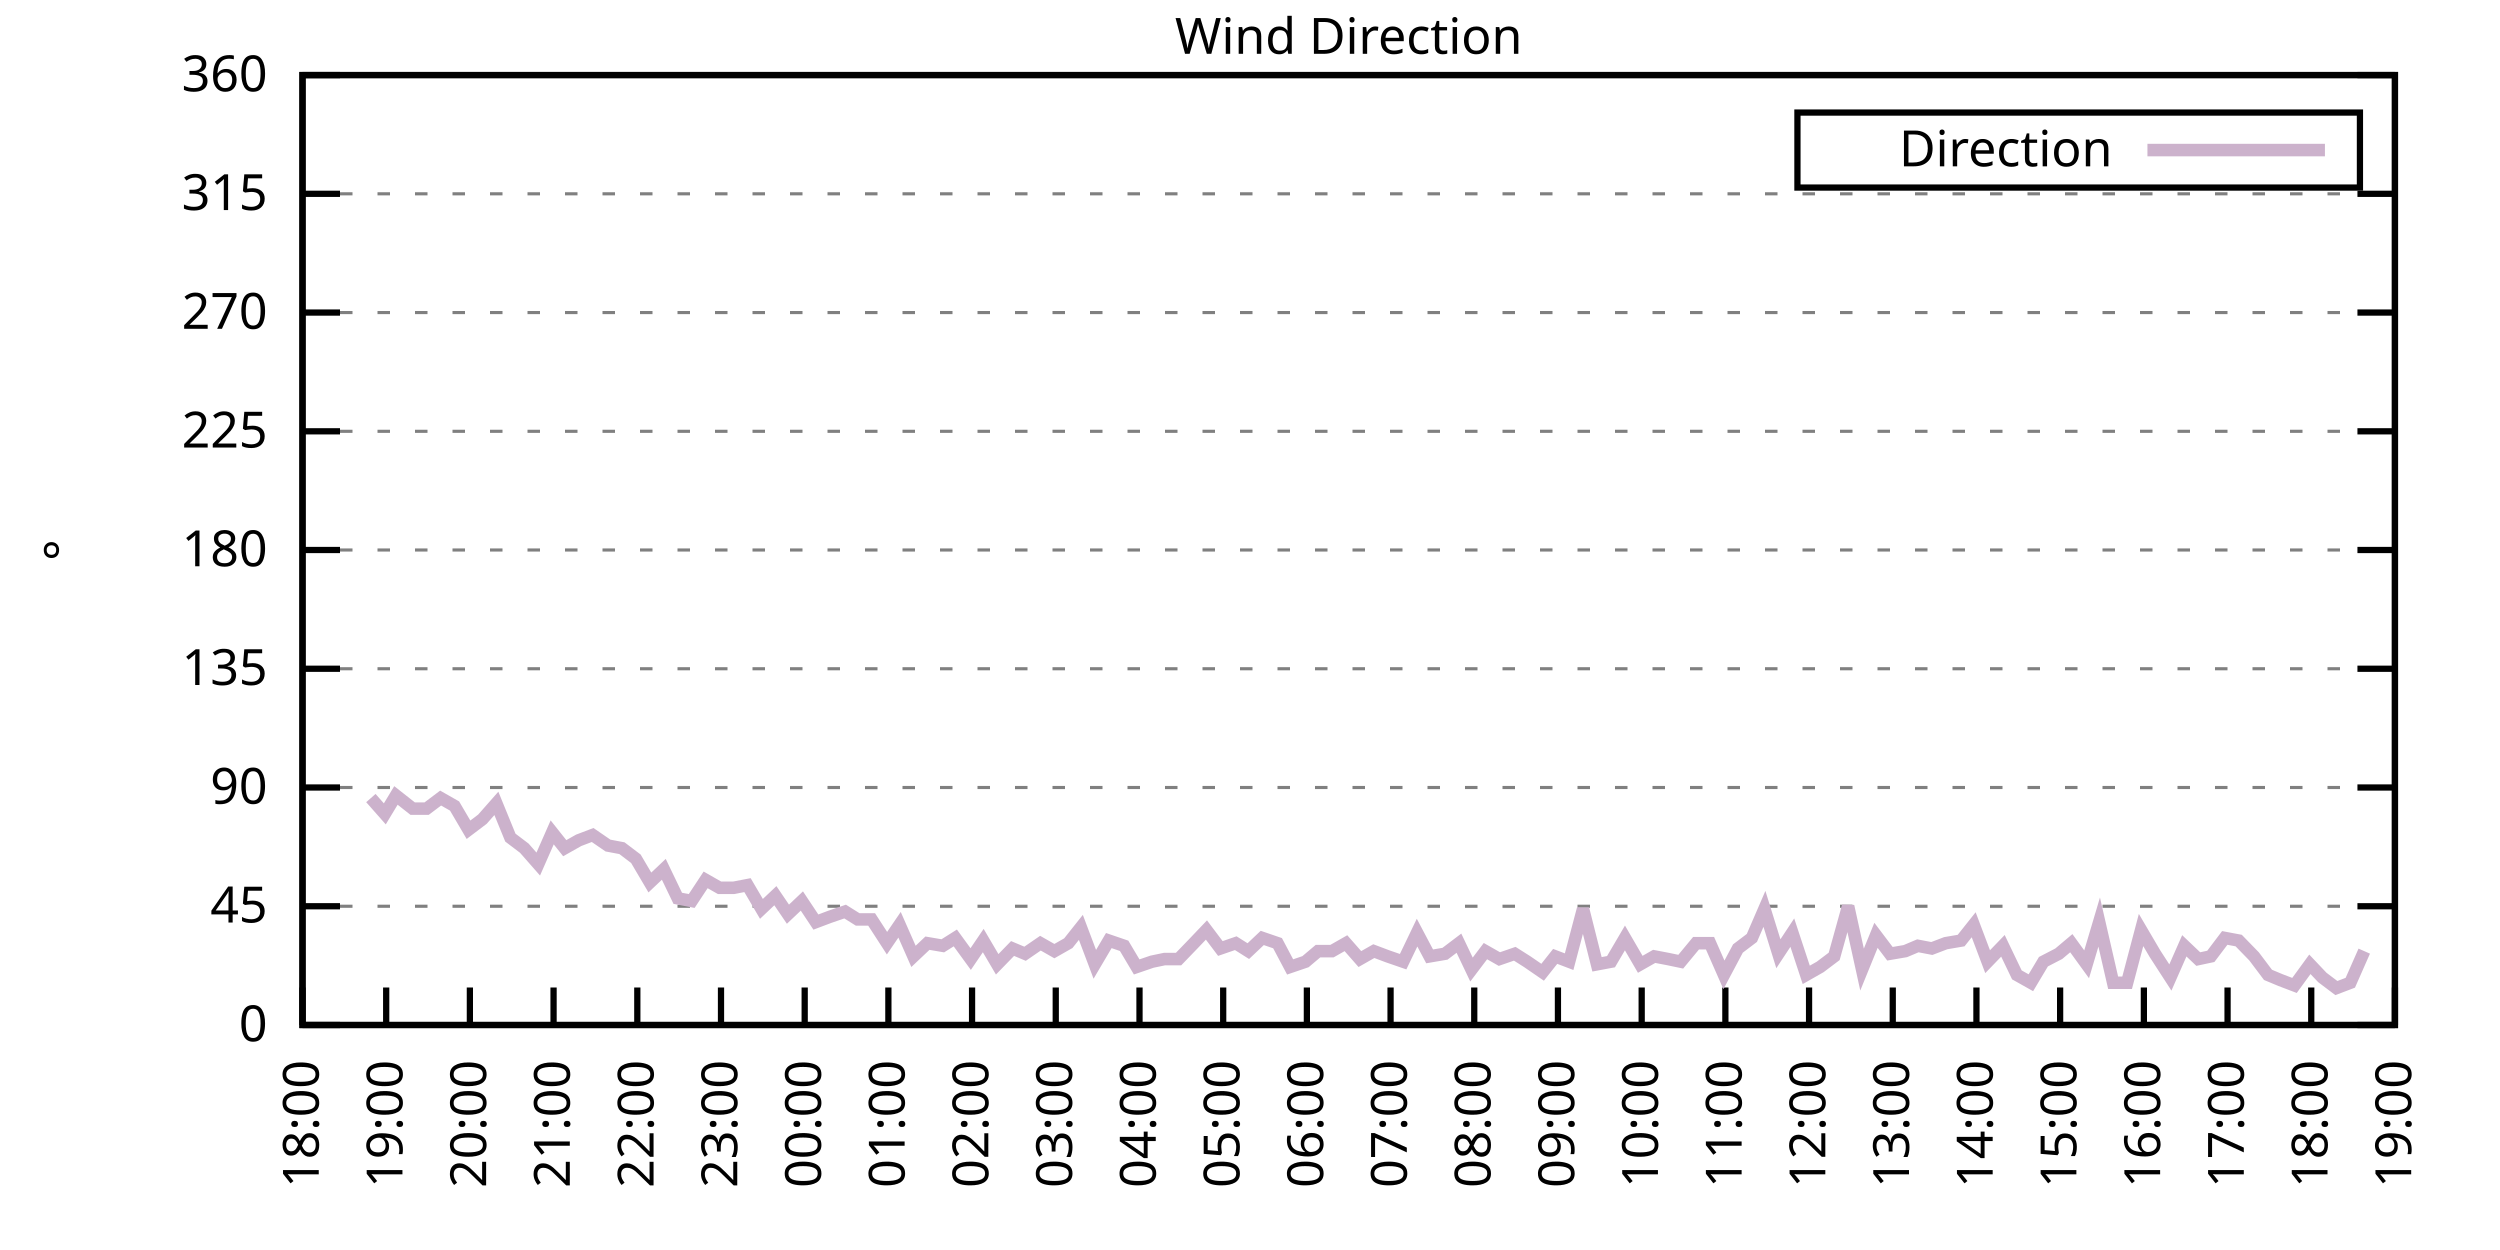
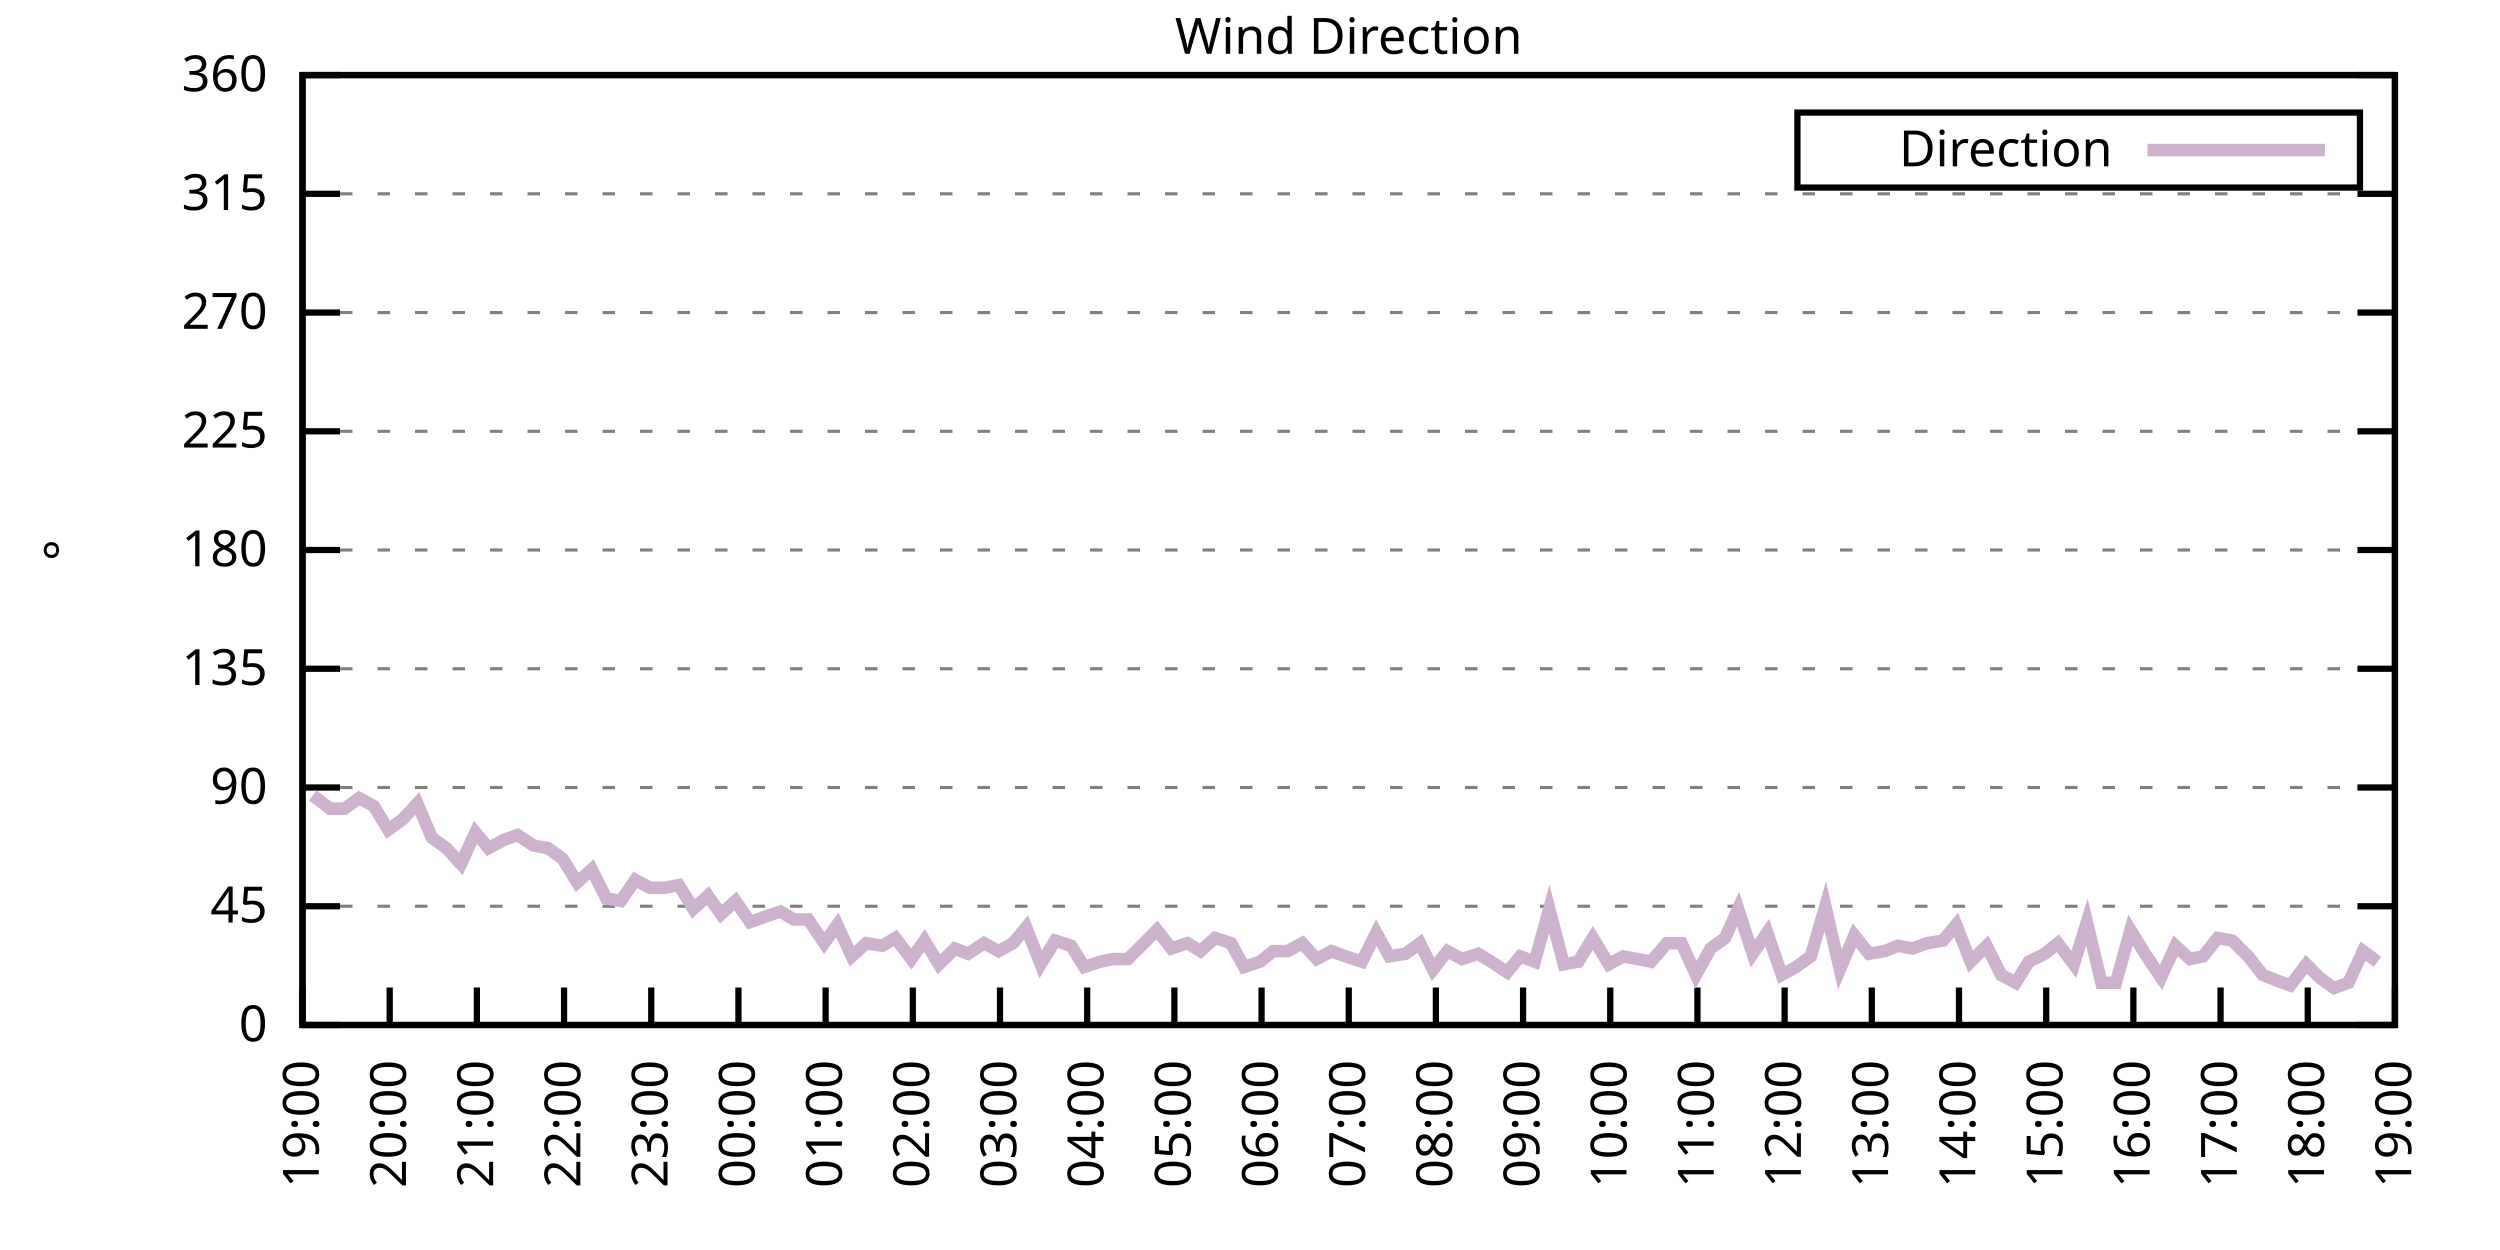
<svg xmlns="http://www.w3.org/2000/svg" xmlns:xlink="http://www.w3.org/1999/xlink" width="400" height="200" viewBox="0 0 400 200">
  <g id="gnuplot_canvas">
    <rect x="0" y="0" width="400" height="200" fill="none" />
    <defs>
      <circle id="gpDot" r="0.5" stroke-width="0.5" stroke="currentColor" />
      <path id="gpPt0" stroke-width="0.333" stroke="currentColor" d="M-1,0 h2 M0,-1 v2" />
      <path id="gpPt1" stroke-width="0.333" stroke="currentColor" d="M-1,-1 L1,1 M1,-1 L-1,1" />
      <path id="gpPt2" stroke-width="0.333" stroke="currentColor" d="M-1,0 L1,0 M0,-1 L0,1 M-1,-1 L1,1 M-1,1 L1,-1" />
      <rect id="gpPt3" stroke-width="0.333" stroke="currentColor" x="-1" y="-1" width="2" height="2" />
      <rect id="gpPt4" stroke-width="0.333" stroke="currentColor" fill="currentColor" x="-1" y="-1" width="2" height="2" />
      <circle id="gpPt5" stroke-width="0.333" stroke="currentColor" cx="0" cy="0" r="1" />
      <use xlink:href="#gpPt5" id="gpPt6" fill="currentColor" stroke="none" />
      <path id="gpPt7" stroke-width="0.333" stroke="currentColor" d="M0,-1.33 L-1.33,0.67 L1.33,0.67 z" />
      <use xlink:href="#gpPt7" id="gpPt8" fill="currentColor" stroke="none" />
      <use xlink:href="#gpPt7" id="gpPt9" stroke="currentColor" transform="rotate(180)" />
      <use xlink:href="#gpPt9" id="gpPt10" fill="currentColor" stroke="none" />
      <use xlink:href="#gpPt3" id="gpPt11" stroke="currentColor" transform="rotate(45)" />
      <use xlink:href="#gpPt11" id="gpPt12" fill="currentColor" stroke="none" />
      <path id="gpPt13" stroke-width="0.333" stroke="currentColor" d="M0,1.330 L1.265,0.411 L0.782,-1.067 L-0.782,-1.076 L-1.265,0.411 z" />
      <use xlink:href="#gpPt13" id="gpPt14" fill="currentColor" stroke="none" />
      <filter id="textbox" filterUnits="objectBoundingBox" x="0" y="0" height="1" width="1">
        <feFlood flood-color="white" flood-opacity="1" result="bgnd" />
        <feComposite in="SourceGraphic" in2="bgnd" operator="atop" />
      </filter>
      <filter id="greybox" filterUnits="objectBoundingBox" x="0" y="0" height="1" width="1">
        <feFlood flood-color="lightgrey" flood-opacity="1" result="grey" />
        <feComposite in="SourceGraphic" in2="grey" operator="atop" />
      </filter>
    </defs>
    <g fill="none" color="white" stroke="currentColor" stroke-width="1.00" stroke-linecap="butt" stroke-linejoin="miter">
</g>
    <g fill="none" color="black" stroke="currentColor" stroke-width="1.00" stroke-linecap="butt" stroke-linejoin="miter">
      <g stroke="none" shape-rendering="crispEdges">
        <polygon fill="rgb(255, 255, 255)" points="48.40,164.00 383.18,164.00 383.18,12.02 48.40,12.02 " />
      </g>
    </g>
    <g fill="none" color="black" stroke="currentColor" stroke-width="1.00" stroke-linecap="butt" stroke-linejoin="miter">
</g>
    <g fill="none" color="black" stroke="black" stroke-width="0.50" stroke-linecap="butt" stroke-linejoin="miter">
</g>
    <g fill="none" color="gray" stroke="currentColor" stroke-width="0.50" stroke-linecap="butt" stroke-linejoin="miter">
      <path stroke="gray" stroke-dasharray="2,4" class="gridline" d="M48.40,164.00 L383.19,164.00  " />
    </g>
    <g fill="none" color="gray" stroke="gray" stroke-width="1.00" stroke-linecap="butt" stroke-linejoin="miter">
</g>
    <g fill="none" color="black" stroke="currentColor" stroke-width="1.00" stroke-linecap="butt" stroke-linejoin="miter">
      <path stroke="black" d="M48.40,164.00 L54.40,164.00 M383.19,164.00 L377.19,164.00  " />
      <g transform="translate(42.80,166.60)" stroke="none" fill="black" font-family="Sans" font-size="8.00" text-anchor="end">
        <text>
          <tspan font-family="Sans"> 0</tspan>
        </text>
      </g>
    </g>
    <g fill="none" color="black" stroke="currentColor" stroke-width="1.00" stroke-linecap="butt" stroke-linejoin="miter">
</g>
    <g fill="none" color="black" stroke="black" stroke-width="0.50" stroke-linecap="butt" stroke-linejoin="miter">
</g>
    <g fill="none" color="gray" stroke="currentColor" stroke-width="0.50" stroke-linecap="butt" stroke-linejoin="miter">
      <path stroke="gray" stroke-dasharray="2,4" class="gridline" d="M48.40,145.00 L383.19,145.00  " />
    </g>
    <g fill="none" color="gray" stroke="gray" stroke-width="1.00" stroke-linecap="butt" stroke-linejoin="miter">
</g>
    <g fill="none" color="black" stroke="currentColor" stroke-width="1.00" stroke-linecap="butt" stroke-linejoin="miter">
      <path stroke="black" d="M48.40,145.00 L54.40,145.00 M383.19,145.00 L377.19,145.00  " />
      <g transform="translate(42.80,147.60)" stroke="none" fill="black" font-family="Sans" font-size="8.00" text-anchor="end">
        <text>
          <tspan font-family="Sans"> 45</tspan>
        </text>
      </g>
    </g>
    <g fill="none" color="black" stroke="currentColor" stroke-width="1.00" stroke-linecap="butt" stroke-linejoin="miter">
</g>
    <g fill="none" color="black" stroke="black" stroke-width="0.50" stroke-linecap="butt" stroke-linejoin="miter">
</g>
    <g fill="none" color="gray" stroke="currentColor" stroke-width="0.50" stroke-linecap="butt" stroke-linejoin="miter">
      <path stroke="gray" stroke-dasharray="2,4" class="gridline" d="M48.40,126.00 L383.19,126.00  " />
    </g>
    <g fill="none" color="gray" stroke="gray" stroke-width="1.00" stroke-linecap="butt" stroke-linejoin="miter">
</g>
    <g fill="none" color="black" stroke="currentColor" stroke-width="1.00" stroke-linecap="butt" stroke-linejoin="miter">
      <path stroke="black" d="M48.40,126.00 L54.40,126.00 M383.19,126.00 L377.19,126.00  " />
      <g transform="translate(42.80,128.60)" stroke="none" fill="black" font-family="Sans" font-size="8.00" text-anchor="end">
        <text>
          <tspan font-family="Sans"> 90</tspan>
        </text>
      </g>
    </g>
    <g fill="none" color="black" stroke="currentColor" stroke-width="1.00" stroke-linecap="butt" stroke-linejoin="miter">
</g>
    <g fill="none" color="black" stroke="black" stroke-width="0.50" stroke-linecap="butt" stroke-linejoin="miter">
</g>
    <g fill="none" color="gray" stroke="currentColor" stroke-width="0.50" stroke-linecap="butt" stroke-linejoin="miter">
      <path stroke="gray" stroke-dasharray="2,4" class="gridline" d="M48.40,107.00 L383.19,107.00  " />
    </g>
    <g fill="none" color="gray" stroke="gray" stroke-width="1.00" stroke-linecap="butt" stroke-linejoin="miter">
</g>
    <g fill="none" color="black" stroke="currentColor" stroke-width="1.00" stroke-linecap="butt" stroke-linejoin="miter">
      <path stroke="black" d="M48.40,107.00 L54.40,107.00 M383.19,107.00 L377.19,107.00  " />
      <g transform="translate(42.80,109.60)" stroke="none" fill="black" font-family="Sans" font-size="8.00" text-anchor="end">
        <text>
          <tspan font-family="Sans"> 135</tspan>
        </text>
      </g>
    </g>
    <g fill="none" color="black" stroke="currentColor" stroke-width="1.00" stroke-linecap="butt" stroke-linejoin="miter">
</g>
    <g fill="none" color="black" stroke="black" stroke-width="0.50" stroke-linecap="butt" stroke-linejoin="miter">
</g>
    <g fill="none" color="gray" stroke="currentColor" stroke-width="0.50" stroke-linecap="butt" stroke-linejoin="miter">
      <path stroke="gray" stroke-dasharray="2,4" class="gridline" d="M48.40,88.00 L383.19,88.00  " />
    </g>
    <g fill="none" color="gray" stroke="gray" stroke-width="1.00" stroke-linecap="butt" stroke-linejoin="miter">
</g>
    <g fill="none" color="black" stroke="currentColor" stroke-width="1.00" stroke-linecap="butt" stroke-linejoin="miter">
      <path stroke="black" d="M48.40,88.00 L54.40,88.00 M383.19,88.00 L377.19,88.00  " />
      <g transform="translate(42.80,90.60)" stroke="none" fill="black" font-family="Sans" font-size="8.00" text-anchor="end">
        <text>
          <tspan font-family="Sans"> 180</tspan>
        </text>
      </g>
    </g>
    <g fill="none" color="black" stroke="currentColor" stroke-width="1.00" stroke-linecap="butt" stroke-linejoin="miter">
</g>
    <g fill="none" color="black" stroke="black" stroke-width="0.50" stroke-linecap="butt" stroke-linejoin="miter">
</g>
    <g fill="none" color="gray" stroke="currentColor" stroke-width="0.50" stroke-linecap="butt" stroke-linejoin="miter">
      <path stroke="gray" stroke-dasharray="2,4" class="gridline" d="M48.40,69.01 L383.19,69.01  " />
    </g>
    <g fill="none" color="gray" stroke="gray" stroke-width="1.00" stroke-linecap="butt" stroke-linejoin="miter">
</g>
    <g fill="none" color="black" stroke="currentColor" stroke-width="1.00" stroke-linecap="butt" stroke-linejoin="miter">
      <path stroke="black" d="M48.40,69.01 L54.40,69.01 M383.19,69.01 L377.19,69.01  " />
      <g transform="translate(42.80,71.61)" stroke="none" fill="black" font-family="Sans" font-size="8.00" text-anchor="end">
        <text>
          <tspan font-family="Sans"> 225</tspan>
        </text>
      </g>
    </g>
    <g fill="none" color="black" stroke="currentColor" stroke-width="1.00" stroke-linecap="butt" stroke-linejoin="miter">
</g>
    <g fill="none" color="black" stroke="black" stroke-width="0.50" stroke-linecap="butt" stroke-linejoin="miter">
</g>
    <g fill="none" color="gray" stroke="currentColor" stroke-width="0.50" stroke-linecap="butt" stroke-linejoin="miter">
      <path stroke="gray" stroke-dasharray="2,4" class="gridline" d="M48.40,50.01 L383.19,50.01  " />
    </g>
    <g fill="none" color="gray" stroke="gray" stroke-width="1.00" stroke-linecap="butt" stroke-linejoin="miter">
</g>
    <g fill="none" color="black" stroke="currentColor" stroke-width="1.00" stroke-linecap="butt" stroke-linejoin="miter">
      <path stroke="black" d="M48.40,50.01 L54.40,50.01 M383.19,50.01 L377.19,50.01  " />
      <g transform="translate(42.80,52.61)" stroke="none" fill="black" font-family="Sans" font-size="8.00" text-anchor="end">
        <text>
          <tspan font-family="Sans"> 270</tspan>
        </text>
      </g>
    </g>
    <g fill="none" color="black" stroke="currentColor" stroke-width="1.00" stroke-linecap="butt" stroke-linejoin="miter">
</g>
    <g fill="none" color="black" stroke="black" stroke-width="0.50" stroke-linecap="butt" stroke-linejoin="miter">
</g>
    <g fill="none" color="gray" stroke="currentColor" stroke-width="0.50" stroke-linecap="butt" stroke-linejoin="miter">
      <path stroke="gray" stroke-dasharray="2,4" class="gridline" d="M48.40,31.01 L383.19,31.01  " />
    </g>
    <g fill="none" color="gray" stroke="gray" stroke-width="1.00" stroke-linecap="butt" stroke-linejoin="miter">
</g>
    <g fill="none" color="black" stroke="currentColor" stroke-width="1.00" stroke-linecap="butt" stroke-linejoin="miter">
      <path stroke="black" d="M48.40,31.01 L54.40,31.01 M383.19,31.01 L377.19,31.01  " />
      <g transform="translate(42.80,33.61)" stroke="none" fill="black" font-family="Sans" font-size="8.00" text-anchor="end">
        <text>
          <tspan font-family="Sans"> 315</tspan>
        </text>
      </g>
    </g>
    <g fill="none" color="black" stroke="currentColor" stroke-width="1.00" stroke-linecap="butt" stroke-linejoin="miter">
</g>
    <g fill="none" color="black" stroke="black" stroke-width="0.50" stroke-linecap="butt" stroke-linejoin="miter">
</g>
    <g fill="none" color="gray" stroke="currentColor" stroke-width="0.50" stroke-linecap="butt" stroke-linejoin="miter">
      <path stroke="gray" stroke-dasharray="2,4" class="gridline" d="M48.40,12.01 L383.19,12.01  " />
    </g>
    <g fill="none" color="gray" stroke="gray" stroke-width="1.00" stroke-linecap="butt" stroke-linejoin="miter">
</g>
    <g fill="none" color="black" stroke="currentColor" stroke-width="1.00" stroke-linecap="butt" stroke-linejoin="miter">
      <path stroke="black" d="M48.40,12.01 L54.40,12.01 M383.19,12.01 L377.19,12.01  " />
      <g transform="translate(42.80,14.61)" stroke="none" fill="black" font-family="Sans" font-size="8.00" text-anchor="end">
        <text>
          <tspan font-family="Sans"> 360</tspan>
        </text>
      </g>
    </g>
    <g fill="none" color="black" stroke="currentColor" stroke-width="1.00" stroke-linecap="butt" stroke-linejoin="miter">
      <path stroke="black" d="M48.40,164.00 L48.40,158.00  " />
      <g transform="translate(51.00,169.60) rotate(270.00)" stroke="none" fill="black" font-family="Sans" font-size="8.00" text-anchor="end">
        <text>
-           <tspan font-family="Sans">18:00</tspan>
-         </text>
-       </g>
-     </g>
-     <g fill="none" color="black" stroke="currentColor" stroke-width="1.00" stroke-linecap="butt" stroke-linejoin="miter">
-       <path stroke="black" d="M61.79,164.00 L61.79,158.00  " />
-       <g transform="translate(64.39,169.60) rotate(270.00)" stroke="none" fill="black" font-family="Sans" font-size="8.00" text-anchor="end">
-         <text>
          <tspan font-family="Sans">19:00</tspan>
        </text>
      </g>
    </g>
    <g fill="none" color="black" stroke="currentColor" stroke-width="1.00" stroke-linecap="butt" stroke-linejoin="miter">
-       <path stroke="black" d="M75.18,164.00 L75.18,158.00  " />
-       <g transform="translate(77.78,169.60) rotate(270.00)" stroke="none" fill="black" font-family="Sans" font-size="8.00" text-anchor="end">
+       <path stroke="black" d="M62.35,164.00 L62.35,158.00  " />
+       <g transform="translate(64.95,169.60) rotate(270.00)" stroke="none" fill="black" font-family="Sans" font-size="8.00" text-anchor="end">
        <text>
          <tspan font-family="Sans">20:00</tspan>
        </text>
      </g>
    </g>
    <g fill="none" color="black" stroke="currentColor" stroke-width="1.00" stroke-linecap="butt" stroke-linejoin="miter">
-       <path stroke="black" d="M88.57,164.00 L88.57,158.00  " />
-       <g transform="translate(91.17,169.60) rotate(270.00)" stroke="none" fill="black" font-family="Sans" font-size="8.00" text-anchor="end">
+       <path stroke="black" d="M76.30,164.00 L76.30,158.00  " />
+       <g transform="translate(78.90,169.60) rotate(270.00)" stroke="none" fill="black" font-family="Sans" font-size="8.00" text-anchor="end">
        <text>
          <tspan font-family="Sans">21:00</tspan>
        </text>
      </g>
    </g>
    <g fill="none" color="black" stroke="currentColor" stroke-width="1.00" stroke-linecap="butt" stroke-linejoin="miter">
-       <path stroke="black" d="M101.97,164.00 L101.97,158.00  " />
-       <g transform="translate(104.57,169.60) rotate(270.00)" stroke="none" fill="black" font-family="Sans" font-size="8.00" text-anchor="end">
+       <path stroke="black" d="M90.25,164.00 L90.25,158.00  " />
+       <g transform="translate(92.85,169.60) rotate(270.00)" stroke="none" fill="black" font-family="Sans" font-size="8.00" text-anchor="end">
        <text>
          <tspan font-family="Sans">22:00</tspan>
        </text>
      </g>
    </g>
    <g fill="none" color="black" stroke="currentColor" stroke-width="1.00" stroke-linecap="butt" stroke-linejoin="miter">
-       <path stroke="black" d="M115.36,164.00 L115.36,158.00  " />
-       <g transform="translate(117.96,169.60) rotate(270.00)" stroke="none" fill="black" font-family="Sans" font-size="8.00" text-anchor="end">
+       <path stroke="black" d="M104.20,164.00 L104.20,158.00  " />
+       <g transform="translate(106.80,169.60) rotate(270.00)" stroke="none" fill="black" font-family="Sans" font-size="8.00" text-anchor="end">
        <text>
          <tspan font-family="Sans">23:00</tspan>
        </text>
      </g>
    </g>
    <g fill="none" color="black" stroke="currentColor" stroke-width="1.00" stroke-linecap="butt" stroke-linejoin="miter">
-       <path stroke="black" d="M128.75,164.00 L128.75,158.00  " />
-       <g transform="translate(131.35,169.60) rotate(270.00)" stroke="none" fill="black" font-family="Sans" font-size="8.00" text-anchor="end">
+       <path stroke="black" d="M118.15,164.00 L118.15,158.00  " />
+       <g transform="translate(120.75,169.60) rotate(270.00)" stroke="none" fill="black" font-family="Sans" font-size="8.00" text-anchor="end">
        <text>
          <tspan font-family="Sans">00:00</tspan>
        </text>
      </g>
    </g>
    <g fill="none" color="black" stroke="currentColor" stroke-width="1.00" stroke-linecap="butt" stroke-linejoin="miter">
-       <path stroke="black" d="M142.14,164.00 L142.14,158.00  " />
-       <g transform="translate(144.74,169.60) rotate(270.00)" stroke="none" fill="black" font-family="Sans" font-size="8.00" text-anchor="end">
+       <path stroke="black" d="M132.10,164.00 L132.10,158.00  " />
+       <g transform="translate(134.70,169.60) rotate(270.00)" stroke="none" fill="black" font-family="Sans" font-size="8.00" text-anchor="end">
        <text>
          <tspan font-family="Sans">01:00</tspan>
        </text>
      </g>
    </g>
    <g fill="none" color="black" stroke="currentColor" stroke-width="1.00" stroke-linecap="butt" stroke-linejoin="miter">
-       <path stroke="black" d="M155.53,164.00 L155.53,158.00  " />
-       <g transform="translate(158.13,169.60) rotate(270.00)" stroke="none" fill="black" font-family="Sans" font-size="8.00" text-anchor="end">
+       <path stroke="black" d="M146.05,164.00 L146.05,158.00  " />
+       <g transform="translate(148.65,169.60) rotate(270.00)" stroke="none" fill="black" font-family="Sans" font-size="8.00" text-anchor="end">
        <text>
          <tspan font-family="Sans">02:00</tspan>
        </text>
      </g>
    </g>
    <g fill="none" color="black" stroke="currentColor" stroke-width="1.00" stroke-linecap="butt" stroke-linejoin="miter">
-       <path stroke="black" d="M168.92,164.00 L168.92,158.00  " />
-       <g transform="translate(171.52,169.60) rotate(270.00)" stroke="none" fill="black" font-family="Sans" font-size="8.00" text-anchor="end">
+       <path stroke="black" d="M160.00,164.00 L160.00,158.00  " />
+       <g transform="translate(162.60,169.60) rotate(270.00)" stroke="none" fill="black" font-family="Sans" font-size="8.00" text-anchor="end">
        <text>
          <tspan font-family="Sans">03:00</tspan>
        </text>
      </g>
    </g>
    <g fill="none" color="black" stroke="currentColor" stroke-width="1.00" stroke-linecap="butt" stroke-linejoin="miter">
-       <path stroke="black" d="M182.32,164.00 L182.32,158.00  " />
-       <g transform="translate(184.92,169.60) rotate(270.00)" stroke="none" fill="black" font-family="Sans" font-size="8.00" text-anchor="end">
+       <path stroke="black" d="M173.95,164.00 L173.95,158.00  " />
+       <g transform="translate(176.55,169.60) rotate(270.00)" stroke="none" fill="black" font-family="Sans" font-size="8.00" text-anchor="end">
        <text>
          <tspan font-family="Sans">04:00</tspan>
        </text>
      </g>
    </g>
    <g fill="none" color="black" stroke="currentColor" stroke-width="1.00" stroke-linecap="butt" stroke-linejoin="miter">
-       <path stroke="black" d="M195.71,164.00 L195.71,158.00  " />
-       <g transform="translate(198.31,169.60) rotate(270.00)" stroke="none" fill="black" font-family="Sans" font-size="8.00" text-anchor="end">
+       <path stroke="black" d="M187.90,164.00 L187.90,158.00  " />
+       <g transform="translate(190.50,169.60) rotate(270.00)" stroke="none" fill="black" font-family="Sans" font-size="8.00" text-anchor="end">
        <text>
          <tspan font-family="Sans">05:00</tspan>
        </text>
      </g>
    </g>
    <g fill="none" color="black" stroke="currentColor" stroke-width="1.00" stroke-linecap="butt" stroke-linejoin="miter">
-       <path stroke="black" d="M209.10,164.00 L209.10,158.00  " />
-       <g transform="translate(211.70,169.60) rotate(270.00)" stroke="none" fill="black" font-family="Sans" font-size="8.00" text-anchor="end">
+       <path stroke="black" d="M201.85,164.00 L201.85,158.00  " />
+       <g transform="translate(204.45,169.60) rotate(270.00)" stroke="none" fill="black" font-family="Sans" font-size="8.00" text-anchor="end">
        <text>
          <tspan font-family="Sans">06:00</tspan>
        </text>
      </g>
    </g>
    <g fill="none" color="black" stroke="currentColor" stroke-width="1.00" stroke-linecap="butt" stroke-linejoin="miter">
-       <path stroke="black" d="M222.49,164.00 L222.49,158.00  " />
-       <g transform="translate(225.09,169.60) rotate(270.00)" stroke="none" fill="black" font-family="Sans" font-size="8.00" text-anchor="end">
+       <path stroke="black" d="M215.80,164.00 L215.80,158.00  " />
+       <g transform="translate(218.40,169.60) rotate(270.00)" stroke="none" fill="black" font-family="Sans" font-size="8.00" text-anchor="end">
        <text>
          <tspan font-family="Sans">07:00</tspan>
        </text>
      </g>
    </g>
    <g fill="none" color="black" stroke="currentColor" stroke-width="1.00" stroke-linecap="butt" stroke-linejoin="miter">
-       <path stroke="black" d="M235.88,164.00 L235.88,158.00  " />
-       <g transform="translate(238.48,169.60) rotate(270.00)" stroke="none" fill="black" font-family="Sans" font-size="8.00" text-anchor="end">
+       <path stroke="black" d="M229.74,164.00 L229.74,158.00  " />
+       <g transform="translate(232.34,169.60) rotate(270.00)" stroke="none" fill="black" font-family="Sans" font-size="8.00" text-anchor="end">
        <text>
          <tspan font-family="Sans">08:00</tspan>
        </text>
      </g>
    </g>
    <g fill="none" color="black" stroke="currentColor" stroke-width="1.00" stroke-linecap="butt" stroke-linejoin="miter">
-       <path stroke="black" d="M249.27,164.00 L249.27,158.00  " />
-       <g transform="translate(251.87,169.60) rotate(270.00)" stroke="none" fill="black" font-family="Sans" font-size="8.00" text-anchor="end">
+       <path stroke="black" d="M243.69,164.00 L243.69,158.00  " />
+       <g transform="translate(246.29,169.60) rotate(270.00)" stroke="none" fill="black" font-family="Sans" font-size="8.00" text-anchor="end">
        <text>
          <tspan font-family="Sans">09:00</tspan>
        </text>
      </g>
    </g>
    <g fill="none" color="black" stroke="currentColor" stroke-width="1.00" stroke-linecap="butt" stroke-linejoin="miter">
-       <path stroke="black" d="M262.67,164.00 L262.67,158.00  " />
-       <g transform="translate(265.27,169.60) rotate(270.00)" stroke="none" fill="black" font-family="Sans" font-size="8.00" text-anchor="end">
+       <path stroke="black" d="M257.64,164.00 L257.64,158.00  " />
+       <g transform="translate(260.24,169.60) rotate(270.00)" stroke="none" fill="black" font-family="Sans" font-size="8.00" text-anchor="end">
        <text>
          <tspan font-family="Sans">10:00</tspan>
        </text>
      </g>
    </g>
    <g fill="none" color="black" stroke="currentColor" stroke-width="1.00" stroke-linecap="butt" stroke-linejoin="miter">
-       <path stroke="black" d="M276.06,164.00 L276.06,158.00  " />
-       <g transform="translate(278.66,169.60) rotate(270.00)" stroke="none" fill="black" font-family="Sans" font-size="8.00" text-anchor="end">
+       <path stroke="black" d="M271.59,164.00 L271.59,158.00  " />
+       <g transform="translate(274.19,169.60) rotate(270.00)" stroke="none" fill="black" font-family="Sans" font-size="8.00" text-anchor="end">
        <text>
          <tspan font-family="Sans">11:00</tspan>
        </text>
      </g>
    </g>
    <g fill="none" color="black" stroke="currentColor" stroke-width="1.00" stroke-linecap="butt" stroke-linejoin="miter">
-       <path stroke="black" d="M289.45,164.00 L289.45,158.00  " />
-       <g transform="translate(292.05,169.60) rotate(270.00)" stroke="none" fill="black" font-family="Sans" font-size="8.00" text-anchor="end">
+       <path stroke="black" d="M285.54,164.00 L285.54,158.00  " />
+       <g transform="translate(288.14,169.60) rotate(270.00)" stroke="none" fill="black" font-family="Sans" font-size="8.00" text-anchor="end">
        <text>
          <tspan font-family="Sans">12:00</tspan>
        </text>
      </g>
    </g>
    <g fill="none" color="black" stroke="currentColor" stroke-width="1.00" stroke-linecap="butt" stroke-linejoin="miter">
-       <path stroke="black" d="M302.84,164.00 L302.84,158.00  " />
-       <g transform="translate(305.44,169.60) rotate(270.00)" stroke="none" fill="black" font-family="Sans" font-size="8.00" text-anchor="end">
+       <path stroke="black" d="M299.49,164.00 L299.49,158.00  " />
+       <g transform="translate(302.09,169.60) rotate(270.00)" stroke="none" fill="black" font-family="Sans" font-size="8.00" text-anchor="end">
        <text>
          <tspan font-family="Sans">13:00</tspan>
        </text>
      </g>
    </g>
    <g fill="none" color="black" stroke="currentColor" stroke-width="1.00" stroke-linecap="butt" stroke-linejoin="miter">
-       <path stroke="black" d="M316.23,164.00 L316.23,158.00  " />
-       <g transform="translate(318.83,169.60) rotate(270.00)" stroke="none" fill="black" font-family="Sans" font-size="8.00" text-anchor="end">
+       <path stroke="black" d="M313.44,164.00 L313.44,158.00  " />
+       <g transform="translate(316.04,169.60) rotate(270.00)" stroke="none" fill="black" font-family="Sans" font-size="8.00" text-anchor="end">
        <text>
          <tspan font-family="Sans">14:00</tspan>
        </text>
      </g>
    </g>
    <g fill="none" color="black" stroke="currentColor" stroke-width="1.00" stroke-linecap="butt" stroke-linejoin="miter">
-       <path stroke="black" d="M329.62,164.00 L329.62,158.00  " />
-       <g transform="translate(332.22,169.60) rotate(270.00)" stroke="none" fill="black" font-family="Sans" font-size="8.00" text-anchor="end">
+       <path stroke="black" d="M327.39,164.00 L327.39,158.00  " />
+       <g transform="translate(329.99,169.60) rotate(270.00)" stroke="none" fill="black" font-family="Sans" font-size="8.00" text-anchor="end">
        <text>
          <tspan font-family="Sans">15:00</tspan>
        </text>
      </g>
    </g>
    <g fill="none" color="black" stroke="currentColor" stroke-width="1.00" stroke-linecap="butt" stroke-linejoin="miter">
-       <path stroke="black" d="M343.02,164.00 L343.02,158.00  " />
-       <g transform="translate(345.62,169.60) rotate(270.00)" stroke="none" fill="black" font-family="Sans" font-size="8.00" text-anchor="end">
+       <path stroke="black" d="M341.34,164.00 L341.34,158.00  " />
+       <g transform="translate(343.94,169.60) rotate(270.00)" stroke="none" fill="black" font-family="Sans" font-size="8.00" text-anchor="end">
        <text>
          <tspan font-family="Sans">16:00</tspan>
        </text>
      </g>
    </g>
    <g fill="none" color="black" stroke="currentColor" stroke-width="1.00" stroke-linecap="butt" stroke-linejoin="miter">
-       <path stroke="black" d="M356.41,164.00 L356.41,158.00  " />
-       <g transform="translate(359.01,169.60) rotate(270.00)" stroke="none" fill="black" font-family="Sans" font-size="8.00" text-anchor="end">
+       <path stroke="black" d="M355.29,164.00 L355.29,158.00  " />
+       <g transform="translate(357.89,169.60) rotate(270.00)" stroke="none" fill="black" font-family="Sans" font-size="8.00" text-anchor="end">
        <text>
          <tspan font-family="Sans">17:00</tspan>
        </text>
      </g>
    </g>
    <g fill="none" color="black" stroke="currentColor" stroke-width="1.00" stroke-linecap="butt" stroke-linejoin="miter">
-       <path stroke="black" d="M369.80,164.00 L369.80,158.00  " />
-       <g transform="translate(372.40,169.60) rotate(270.00)" stroke="none" fill="black" font-family="Sans" font-size="8.00" text-anchor="end">
+       <path stroke="black" d="M369.24,164.00 L369.24,158.00  " />
+       <g transform="translate(371.84,169.60) rotate(270.00)" stroke="none" fill="black" font-family="Sans" font-size="8.00" text-anchor="end">
        <text>
          <tspan font-family="Sans">18:00</tspan>
        </text>
      </g>
    </g>
    <g fill="none" color="black" stroke="currentColor" stroke-width="1.00" stroke-linecap="butt" stroke-linejoin="miter">
      <path stroke="black" d="M383.19,164.00 L383.19,158.00  " />
      <g transform="translate(385.79,169.60) rotate(270.00)" stroke="none" fill="black" font-family="Sans" font-size="8.00" text-anchor="end">
        <text>
          <tspan font-family="Sans">19:00</tspan>
        </text>
      </g>
    </g>
    <g fill="none" color="black" stroke="currentColor" stroke-width="1.00" stroke-linecap="butt" stroke-linejoin="miter">
</g>
    <g fill="none" color="black" stroke="currentColor" stroke-width="1.00" stroke-linecap="butt" stroke-linejoin="miter">
      <path stroke="black" d="M48.40,12.01 L48.40,164.00 L383.19,164.00 L383.19,12.01 L48.40,12.01 Z  " />
    </g>
    <g fill="none" color="black" stroke="currentColor" stroke-width="1.00" stroke-linecap="butt" stroke-linejoin="miter">
</g>
    <g fill="none" color="black" stroke="currentColor" stroke-width="1.00" stroke-linecap="butt" stroke-linejoin="miter">
      <path stroke="black" d="M287.59,30.01 L287.59,18.01 L377.59,18.01 L377.59,30.01 L287.59,30.01 Z  " />
    </g>
    <g id="Wind_direction_plot_1">
      <g fill="none" color="white" stroke="black" stroke-width="2.00" stroke-linecap="butt" stroke-linejoin="miter">
</g>
      <g fill="none" color="black" stroke="currentColor" stroke-width="2.00" stroke-linecap="butt" stroke-linejoin="miter">
        <g transform="translate(337.99,26.61)" stroke="none" fill="black" font-family="Sans" font-size="8.00" text-anchor="end">
          <text>
            <tspan font-family="Sans">Direction</tspan>
          </text>
        </g>
      </g>
      <g fill="none" color="black" stroke="currentColor" stroke-width="2.00" stroke-linecap="butt" stroke-linejoin="miter">
-         <path stroke="rgb(204, 178, 204)" d="M343.59,24.01 L371.99,24.01 M59.34,127.69 L61.57,130.22 L63.35,127.27 L66.03,129.38 L68.26,129.38 L70.50,127.69   L72.73,128.96 L74.96,132.76 L77.19,131.07 L79.42,128.54 L81.66,134.02 L83.89,135.71 L86.12,138.25 L88.35,133.18   L90.36,135.71 L92.59,134.45 L94.82,133.60 L97.28,135.29 L99.51,135.71 L101.74,137.40 L103.98,141.20 L106.21,139.09   L108.44,143.73 L110.67,144.16 L112.90,140.78 L115.13,142.05 L117.37,142.05 L119.60,141.62 L121.83,145.42 L124.06,143.31   L126.07,146.27 L128.30,144.16 L130.54,147.53 L132.77,146.69 L135.22,145.85 L137.23,147.11 L139.46,147.11 L141.92,150.91   L143.93,147.96 L146.16,153.02 L148.39,150.91 L150.85,151.33 L152.85,150.07 L155.31,153.45 L157.32,150.49 L159.55,154.29   L162.01,151.76 L164.01,152.60 L166.47,150.91 L168.70,152.18 L170.93,150.91 L172.94,148.38 L175.17,154.29 L177.41,150.49   L179.86,151.33 L181.87,154.71 L184.32,153.87 L186.33,153.45 L188.57,153.45 L191.02,150.91 L193.03,148.80 L195.26,151.76   L197.72,150.91 L199.73,152.18 L201.96,150.07 L204.41,150.91 L206.42,154.71 L208.88,153.87 L210.88,152.18 L213.12,152.18   L215.35,150.91 L217.58,153.45 L219.81,152.18 L222.04,153.02 L224.50,153.87 L226.73,149.22 L228.74,153.02 L231.20,152.60   L233.43,150.91 L235.44,155.13 L237.67,152.18 L239.90,153.45 L242.36,152.60 L244.36,153.87 L246.82,155.56 L248.83,153.02   L251.06,153.87 L253.29,145.42 L255.52,154.29 L257.76,153.87 L259.99,150.07 L262.44,154.29 L264.67,153.02 L266.91,153.45   L268.92,153.87 L271.37,150.91 L273.60,150.91 L275.83,155.98 L278.07,151.76 L280.30,150.07 L282.31,145.42 L284.54,152.60   L286.77,149.22 L289.00,155.98 L291.23,154.71 L293.47,153.02 L295.70,145.00 L297.93,155.13 L300.16,149.65 L302.39,152.60   L304.85,152.18 L306.86,151.33 L309.09,151.76 L311.32,150.91 L313.78,150.49 L315.79,147.96 L318.02,153.87 L320.47,151.33   L322.70,155.98 L324.94,157.24 L326.95,153.87 L329.40,152.60 L331.41,150.91 L333.86,154.29 L335.87,147.53 L338.10,157.24   L340.34,157.24 L342.57,148.80 L344.80,152.60 L347.26,156.40 L349.49,151.33 L351.72,153.45 L353.73,153.02 L355.96,150.07   L358.19,150.49 L360.65,153.02 L362.88,155.98 L364.89,156.82 L367.12,157.67 L369.58,154.29 L371.58,156.40 L373.82,158.09   L376.05,157.24 L378.28,152.18  " />
+         <path stroke="rgb(204, 178, 204)" d="M343.59,24.01 L371.99,24.01 M50.03,127.27 L52.82,129.38 L55.14,129.38 L57.47,127.69 L59.79,128.96 L62.12,132.76   L64.44,131.07 L66.77,128.54 L69.09,134.02 L71.42,135.71 L73.74,138.25 L76.07,133.18 L78.16,135.71 L80.48,134.45   L82.81,133.60 L85.37,135.29 L87.69,135.71 L90.02,137.40 L92.34,141.20 L94.67,139.09 L96.99,143.73 L99.32,144.16   L101.64,140.78 L103.97,142.05 L106.29,142.05 L108.62,141.62 L110.94,145.42 L113.27,143.31 L115.36,146.27 L117.68,144.16   L120.01,147.53 L122.33,146.69 L124.89,145.85 L126.98,147.11 L129.31,147.11 L131.87,150.91 L133.96,147.96 L136.28,153.02   L138.61,150.91 L141.16,151.33 L143.26,150.07 L145.81,153.45 L147.91,150.49 L150.23,154.29 L152.79,151.76 L154.88,152.60   L157.44,150.91 L159.76,152.18 L162.09,150.91 L164.18,148.38 L166.51,154.29 L168.83,150.49 L171.39,151.33 L173.48,154.71   L176.04,153.87 L178.13,153.45 L180.46,153.45 L183.01,150.91 L185.11,148.80 L187.43,151.76 L189.99,150.91 L192.08,152.18   L194.41,150.07 L196.96,150.91 L199.06,154.71 L201.61,153.87 L203.71,152.18 L206.03,152.18 L208.36,150.91 L210.68,153.45   L213.01,152.18 L215.33,153.02 L217.89,153.87 L220.21,149.22 L222.30,153.02 L224.86,152.60 L227.19,150.91 L229.28,155.13   L231.60,152.18 L233.93,153.45 L236.49,152.60 L238.58,153.87 L241.14,155.56 L243.23,153.02 L245.55,153.87 L247.88,145.42   L250.20,154.29 L252.53,153.87 L254.85,150.07 L257.41,154.29 L259.74,153.02 L262.06,153.45 L264.15,153.87 L266.71,150.91   L269.04,150.91 L271.36,155.98 L273.69,151.76 L276.01,150.07 L278.10,145.42 L280.43,152.60 L282.75,149.22 L285.08,155.98   L287.40,154.71 L289.73,153.02 L292.05,145.00 L294.38,155.13 L296.70,149.65 L299.03,152.60 L301.58,152.18 L303.68,151.33   L306.00,151.76 L308.33,150.91 L310.88,150.49 L312.98,147.96 L315.30,153.87 L317.86,151.33 L320.18,155.98 L322.51,157.24   L324.60,153.87 L327.16,152.60 L329.25,150.91 L331.81,154.29 L333.90,147.53 L336.23,157.24 L338.55,157.24 L340.88,148.80   L343.20,152.60 L345.76,156.40 L348.08,151.33 L350.41,153.45 L352.50,153.02 L354.83,150.07 L357.15,150.49 L359.71,153.02   L362.03,155.98 L364.13,156.82 L366.45,157.67 L369.01,154.29 L371.10,156.40 L373.43,158.09 L375.75,157.24 L378.08,152.18   L380.40,153.87  " />
      </g>
    </g>
    <g fill="none" color="black" stroke="currentColor" stroke-width="2.00" stroke-linecap="butt" stroke-linejoin="miter">
</g>
    <g fill="none" color="black" stroke="black" stroke-width="1.00" stroke-linecap="butt" stroke-linejoin="miter">
</g>
    <g fill="none" color="black" stroke="currentColor" stroke-width="1.00" stroke-linecap="butt" stroke-linejoin="miter">
      <path stroke="black" d="M48.40,12.01 L48.40,164.00 L383.19,164.00 L383.19,12.01 L48.40,12.01 Z  " />
      <g transform="translate(12.80,88.01) rotate(270.00)" stroke="none" fill="black" font-family="Sans" font-size="8.00" text-anchor="middle">
        <text>
          <tspan font-family="Sans">°</tspan>
        </text>
      </g>
    </g>
    <g fill="none" color="black" stroke="currentColor" stroke-width="1.00" stroke-linecap="butt" stroke-linejoin="miter">
</g>
    <g fill="none" color="black" stroke="currentColor" stroke-width="1.00" stroke-linecap="butt" stroke-linejoin="miter">
      <g transform="translate(215.79,8.61)" stroke="none" fill="black" font-family="Sans" font-size="8.00" text-anchor="middle">
        <text>
          <tspan font-family="Sans">Wind Direction</tspan>
        </text>
      </g>
    </g>
    <g fill="none" color="black" stroke="currentColor" stroke-width="1.00" stroke-linecap="butt" stroke-linejoin="miter">
</g>
  </g>
</svg>
